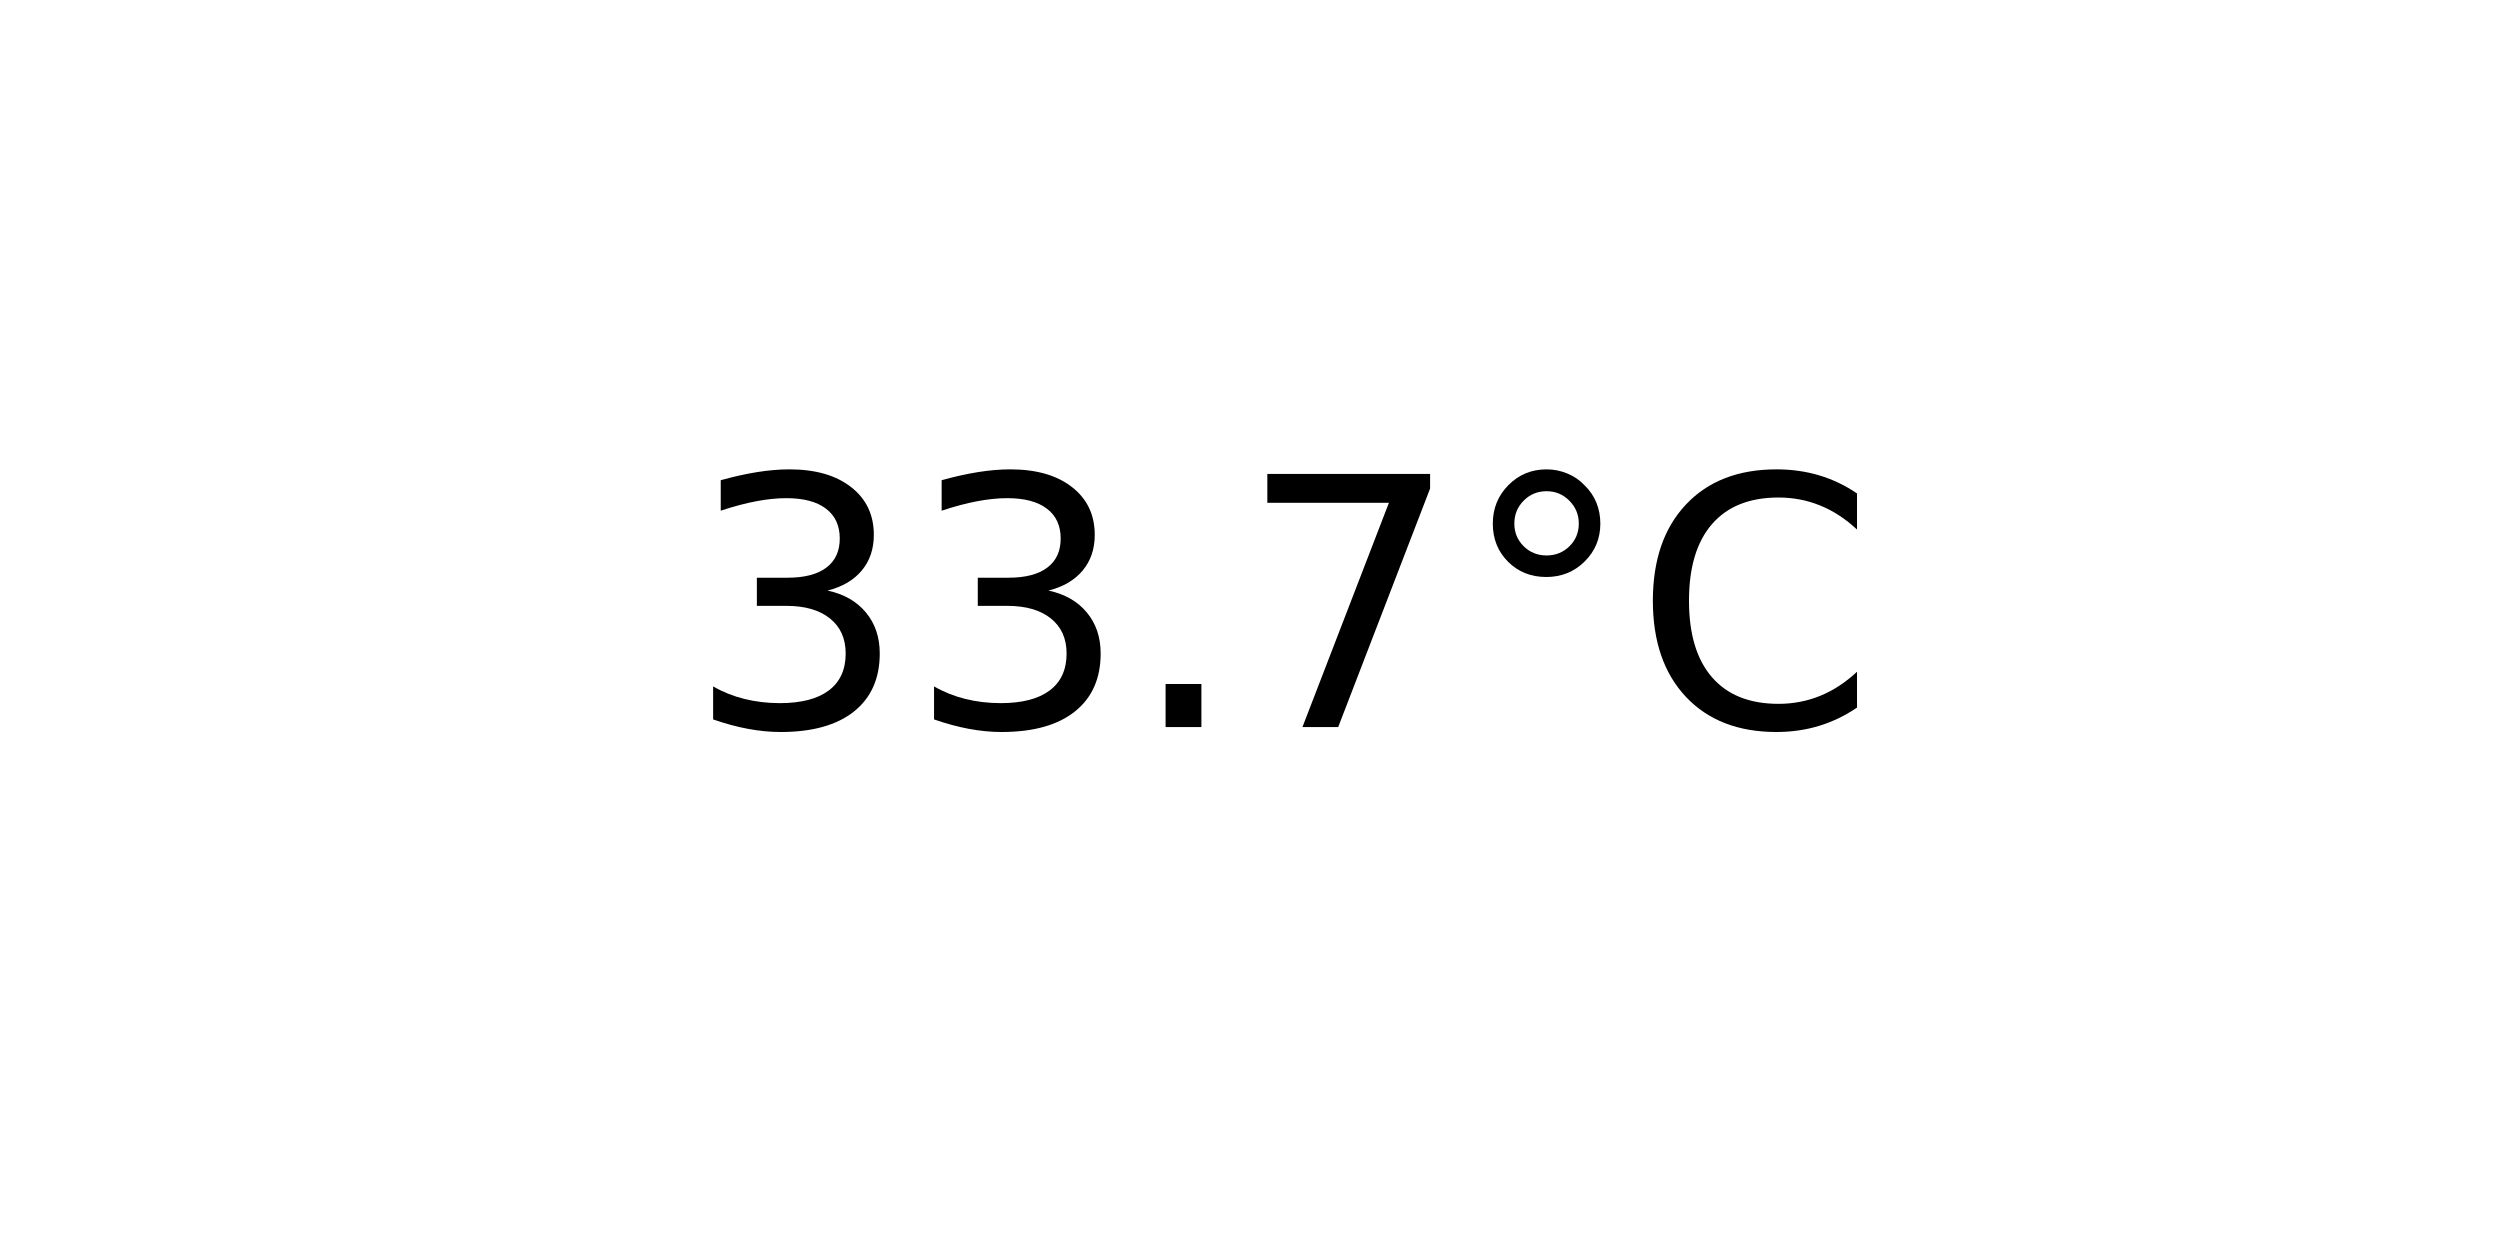
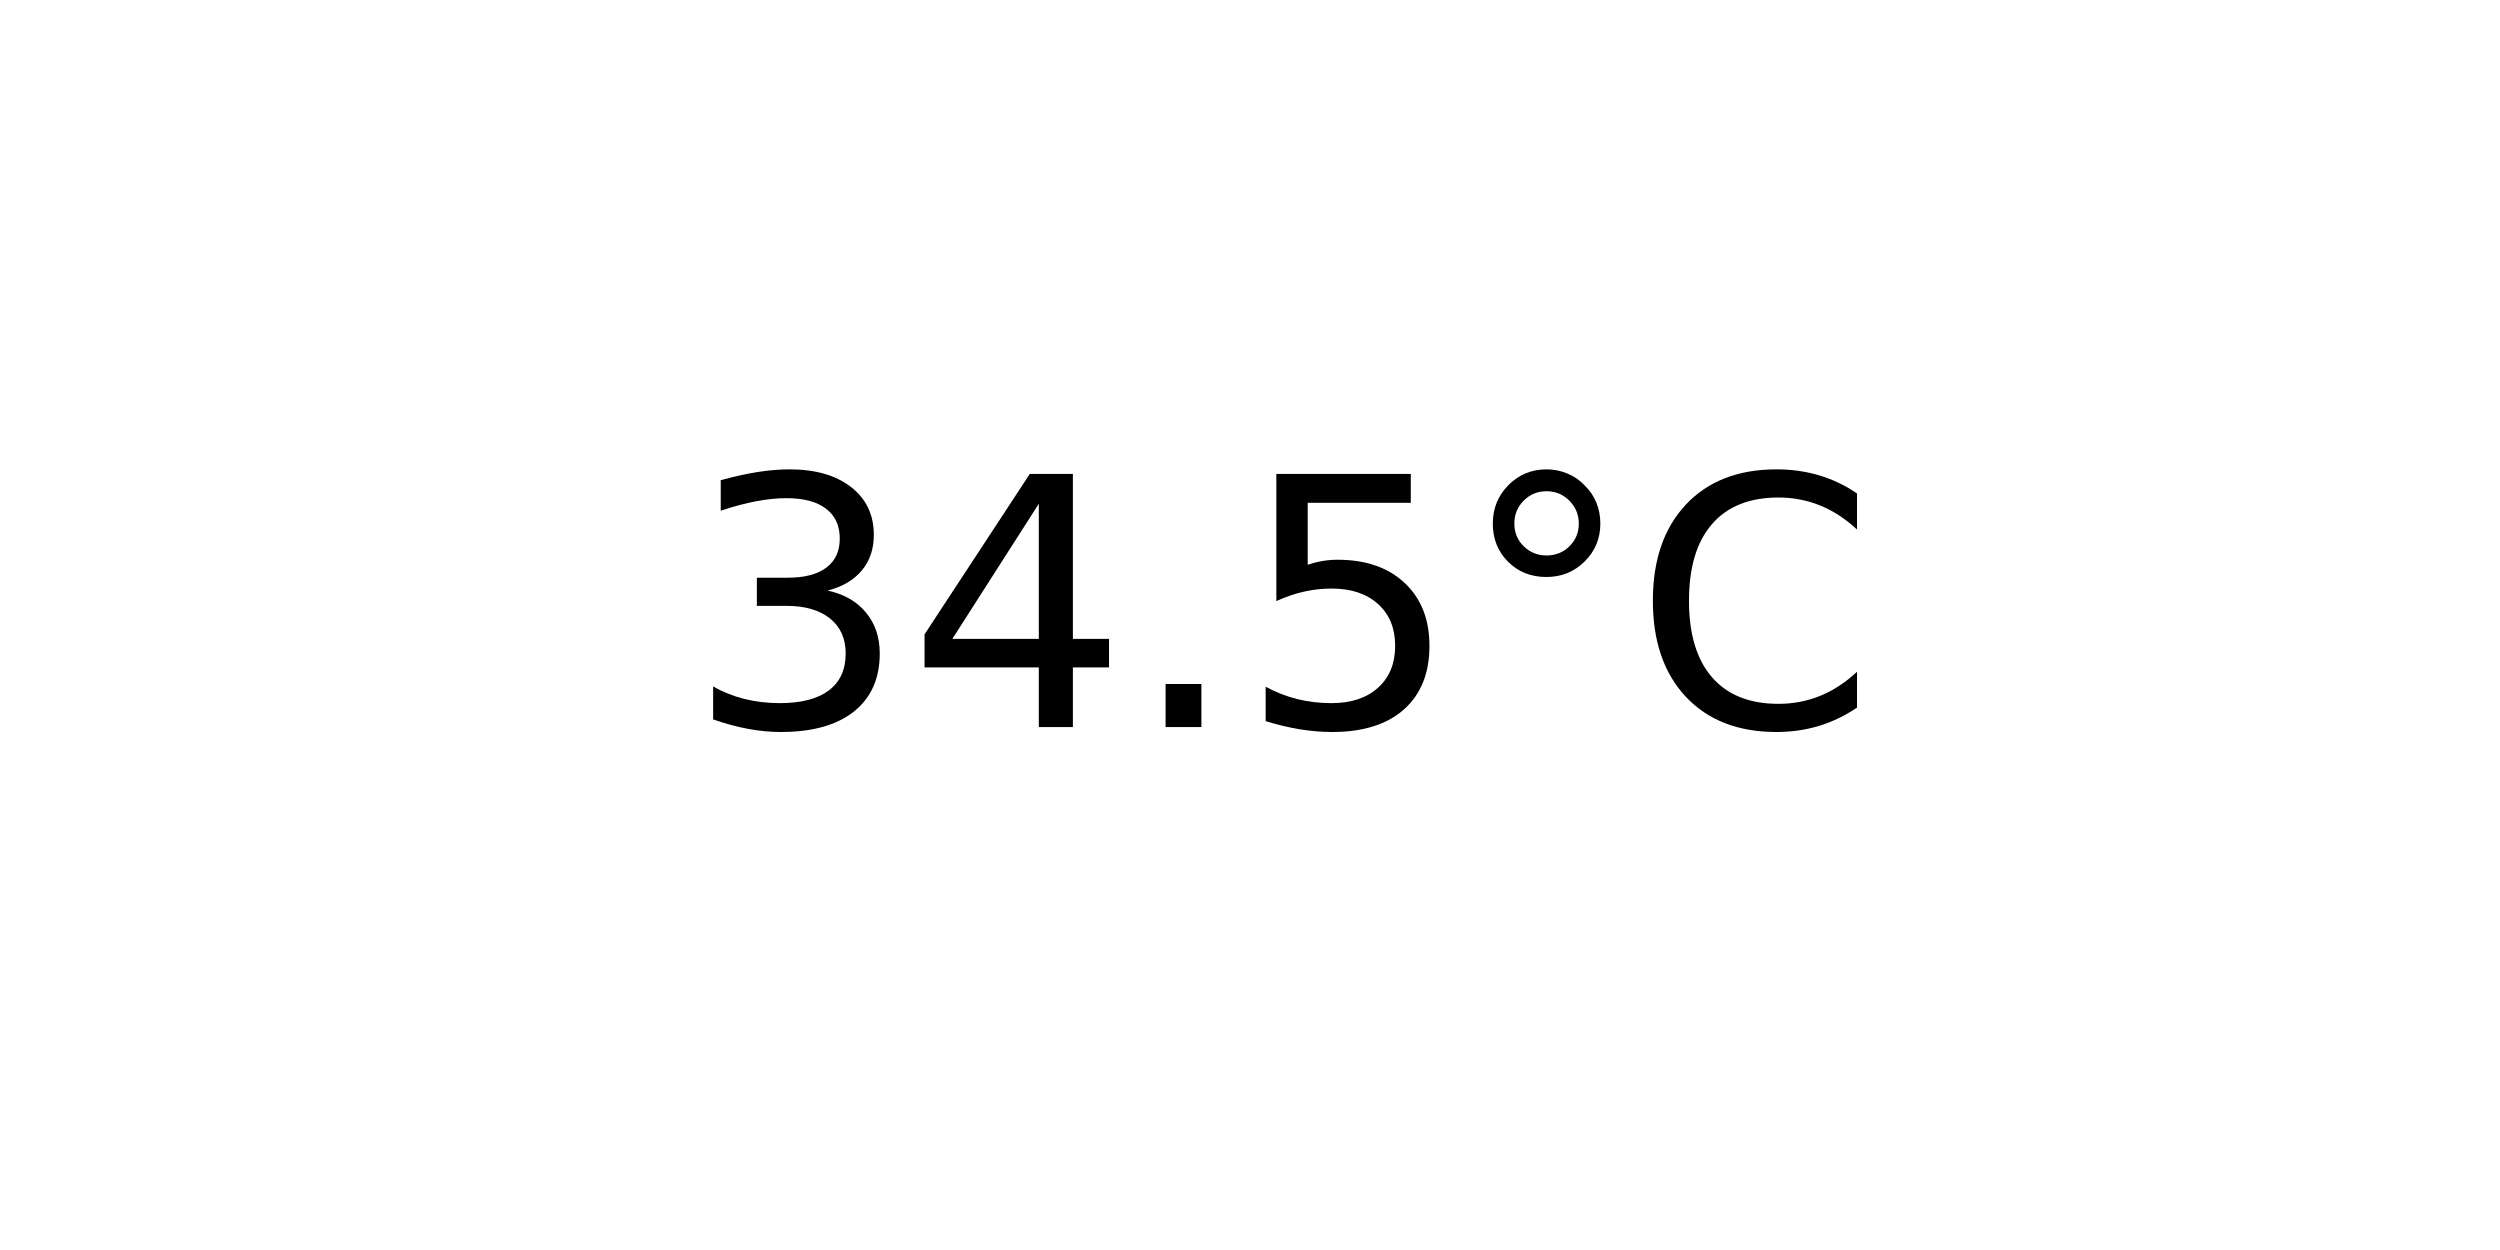
<svg xmlns="http://www.w3.org/2000/svg" xmlns:xlink="http://www.w3.org/1999/xlink" width="72pt" height="36pt" viewBox="0 0 72 36" version="1.1">
  <defs>
    <style type="text/css">*{stroke-linejoin: round; stroke-linecap: butt}</style>
  </defs>
  <g id="figure_1">
    <g id="axes_1">
      <g id="text_1">
        <g transform="translate(19.77578 20.93937) scale(0.1 -0.1)">
          <defs>
            <path id="DejaVuSans-33" d="M 2597 2516  Q 3050 2419 3304 2112  Q 3559 1806 3559 1356  Q 3559 666 3084 287  Q 2609 -91 1734 -91  Q 1441 -91 1130 -33  Q 819 25 488 141  L 488 750  Q 750 597 1062 519  Q 1375 441 1716 441  Q 2309 441 2620 675  Q 2931 909 2931 1356  Q 2931 1769 2642 2001  Q 2353 2234 1838 2234  L 1294 2234  L 1294 2753  L 1863 2753  Q 2328 2753 2575 2939  Q 2822 3125 2822 3475  Q 2822 3834 2567 4026  Q 2313 4219 1838 4219  Q 1578 4219 1281 4162  Q 984 4106 628 3988  L 628 4550  Q 988 4650 1302 4700  Q 1616 4750 1894 4750  Q 2613 4750 3031 4423  Q 3450 4097 3450 3541  Q 3450 3153 3228 2886  Q 3006 2619 2597 2516  z " transform="scale(0.015625)" />
+             <path id="DejaVuSans-34" d="M 2419 4116  L 825 1625  L 2419 1625  L 2419 4116  z M 2253 4666  L 3047 4666  L 3047 1625  L 3713 1625  L 3713 1100  L 3047 1100  L 3047 0  L 2419 0  L 2419 1100  L 313 1100  L 313 1709  L 2253 4666  z " transform="scale(0.015625)" />
            <path id="DejaVuSans-2e" d="M 684 794  L 1344 794  L 1344 0  L 684 0  L 684 794  z " transform="scale(0.015625)" />
-             <path id="DejaVuSans-37" d="M 525 4666  L 3525 4666  L 3525 4397  L 1831 0  L 1172 0  L 2766 4134  L 525 4134  L 525 4666  z " transform="scale(0.015625)" />
+             <path id="DejaVuSans-35" d="M 691 4666  L 3169 4666  L 3169 4134  L 1269 4134  L 1269 2991  Q 1406 3038 1543 3061  Q 1681 3084 1819 3084  Q 2600 3084 3056 2656  Q 3513 2228 3513 1497  Q 3513 744 3044 326  Q 2575 -91 1722 -91  Q 1428 -91 1123 -41  Q 819 9 494 109  L 494 744  Q 775 591 1075 516  Q 1375 441 1709 441  Q 2250 441 2565 725  Q 2881 1009 2881 1497  Q 2881 1984 2565 2268  Q 2250 2553 1709 2553  Q 1456 2553 1204 2497  Q 953 2441 691 2322  L 691 4666  z " transform="scale(0.015625)" />
            <path id="DejaVuSans-b0" d="M 1600 4347  Q 1350 4347 1178 4173  Q 1006 4000 1006 3750  Q 1006 3503 1178 3333  Q 1350 3163 1600 3163  Q 1850 3163 2022 3333  Q 2194 3503 2194 3750  Q 2194 3997 2020 4172  Q 1847 4347 1600 4347  z M 1600 4750  Q 1800 4750 1984 4673  Q 2169 4597 2303 4453  Q 2447 4313 2519 4134  Q 2591 3956 2591 3750  Q 2591 3338 2302 3052  Q 2013 2766 1594 2766  Q 1172 2766 890 3047  Q 609 3328 609 3750  Q 609 4169 896 4459  Q 1184 4750 1600 4750  z " transform="scale(0.015625)" />
            <path id="DejaVuSans-43" d="M 4122 4306  L 4122 3641  Q 3803 3938 3442 4084  Q 3081 4231 2675 4231  Q 1875 4231 1450 3742  Q 1025 3253 1025 2328  Q 1025 1406 1450 917  Q 1875 428 2675 428  Q 3081 428 3442 575  Q 3803 722 4122 1019  L 4122 359  Q 3791 134 3420 21  Q 3050 -91 2638 -91  Q 1578 -91 968 557  Q 359 1206 359 2328  Q 359 3453 968 4101  Q 1578 4750 2638 4750  Q 3056 4750 3426 4639  Q 3797 4528 4122 4306  z " transform="scale(0.015625)" />
          </defs>
          <use xlink:href="#DejaVuSans-33" />
-           <use xlink:href="#DejaVuSans-33" x="63.623" />
+           <use xlink:href="#DejaVuSans-34" x="63.623" />
          <use xlink:href="#DejaVuSans-2e" x="127.246" />
-           <use xlink:href="#DejaVuSans-37" x="159.033" />
+           <use xlink:href="#DejaVuSans-35" x="159.033" />
          <use xlink:href="#DejaVuSans-b0" x="222.656" />
          <use xlink:href="#DejaVuSans-43" x="272.656" />
        </g>
      </g>
    </g>
  </g>
</svg>
